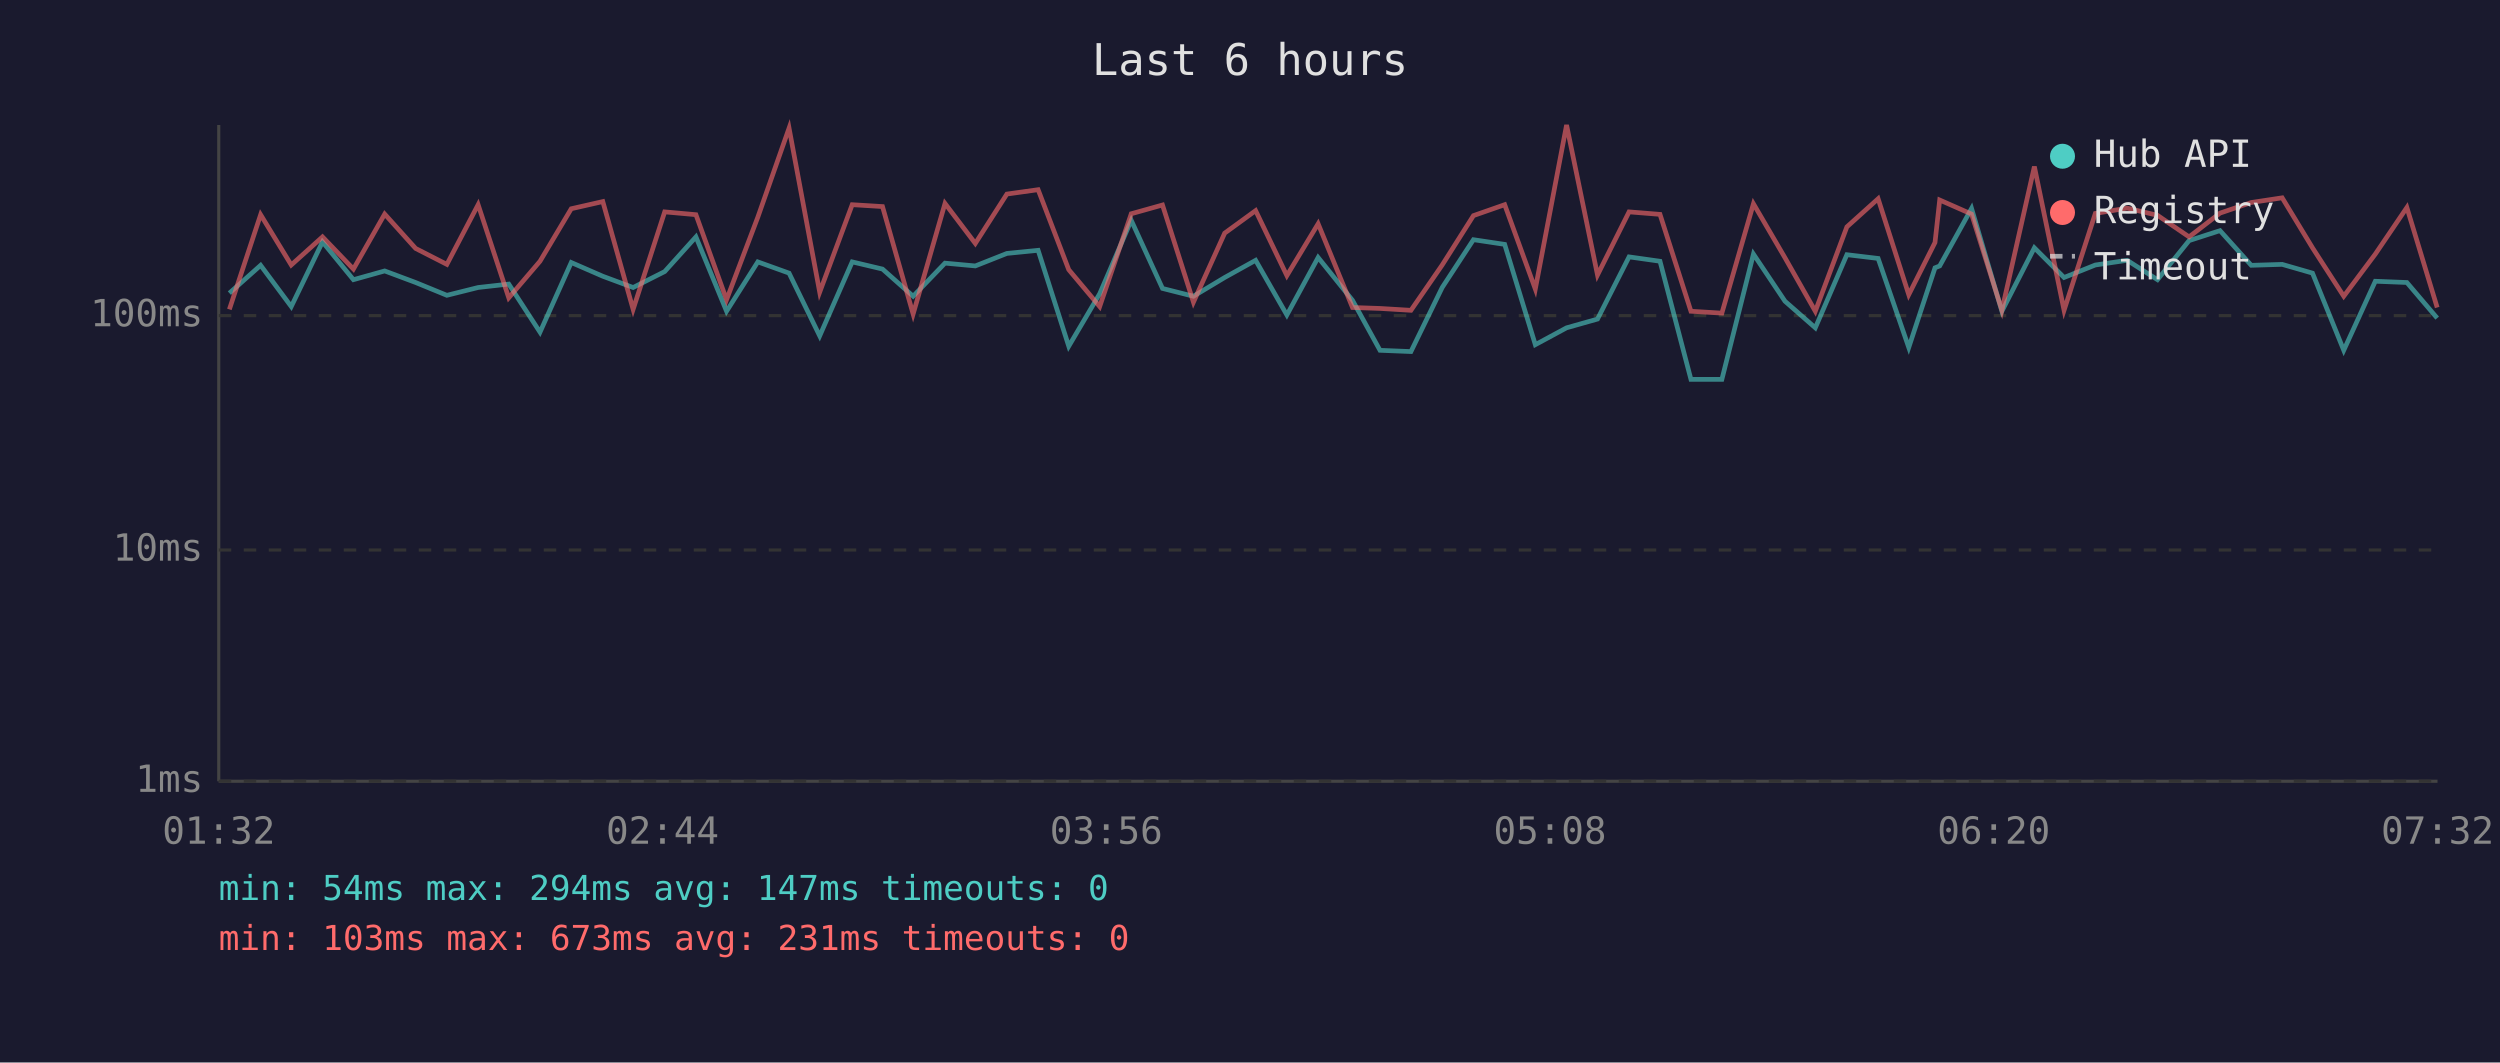
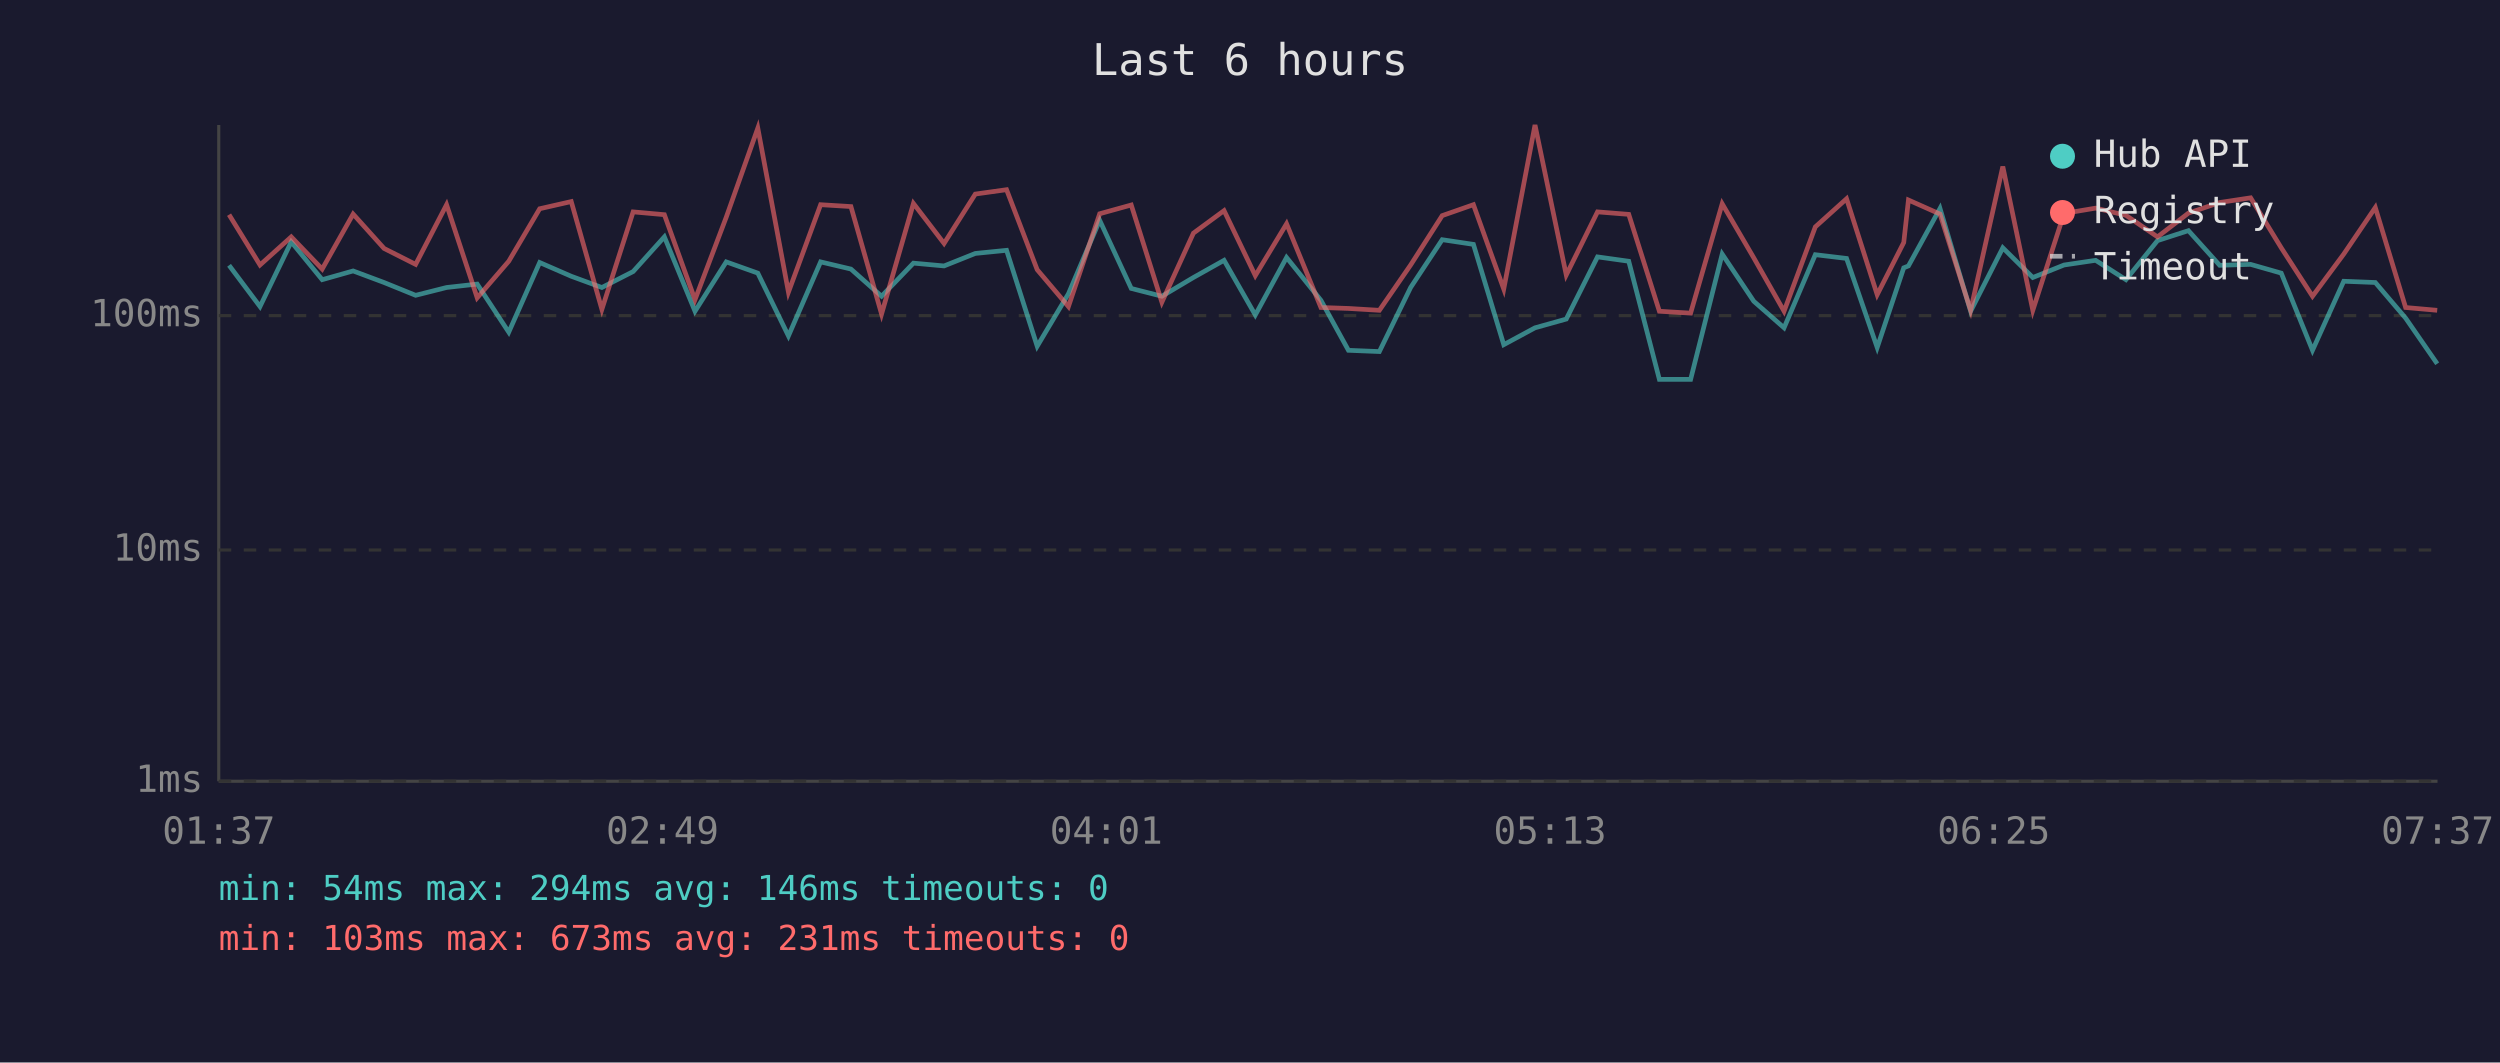
<svg xmlns="http://www.w3.org/2000/svg" viewBox="0 0 800 340" font-family="monospace" font-size="12">
  <rect width="800" height="340" fill="#1a1a2e" />
  <text x="400" y="24" fill="#e0e0e0" font-size="14" text-anchor="middle">Last 6 hours</text>
  <line x1="70" y1="40" x2="70" y2="250" stroke="#444" stroke-width="1" />
  <line x1="70" y1="250" x2="780" y2="250" stroke="#444" stroke-width="1" />
  <line x1="70" y1="250" x2="780" y2="250" stroke="#333" stroke-width="1" stroke-dasharray="4" />
  <text x="65" y="250" fill="#888" text-anchor="end" dominant-baseline="middle">1ms</text>
  <line x1="70" y1="176" x2="780" y2="176" stroke="#333" stroke-width="1" stroke-dasharray="4" />
  <text x="65" y="176" fill="#888" text-anchor="end" dominant-baseline="middle">10ms</text>
  <line x1="70" y1="101" x2="780" y2="101" stroke="#333" stroke-width="1" stroke-dasharray="4" />
  <text x="65" y="101" fill="#888" text-anchor="end" dominant-baseline="middle">100ms</text>
-   <text x="70" y="270" fill="#888" text-anchor="middle">01:32</text>
-   <text x="212" y="270" fill="#888" text-anchor="middle">02:44</text>
-   <text x="354" y="270" fill="#888" text-anchor="middle">03:56</text>
-   <text x="496" y="270" fill="#888" text-anchor="middle">05:08</text>
-   <text x="638" y="270" fill="#888" text-anchor="middle">06:20</text>
-   <text x="780" y="270" fill="#888" text-anchor="middle">07:32</text>
-   <polyline points="73.4,93.8 83.4,84.9 93.2,98.1 103.2,77.4 113.1,89.5 123.1,86.7 133.0,90.4 143.0,94.5 153.0,92.0 162.8,90.9 172.8,106.3 182.8,84.0 192.9,88.4 202.6,92.0 212.7,86.9 222.7,75.8 232.5,99.6 242.5,83.8 252.5,87.4 262.3,107.5 272.7,83.8 282.4,86.1 292.2,94.8 302.4,84.2 312.1,85.1 322.2,81.1 332.2,80.1 342.0,110.8 351.9,94.0 362.0,70.5 372.0,92.3 381.9,94.8 391.9,88.8 401.8,83.3 411.8,100.8 421.8,82.4 432.8,96.1 441.6,112.1 451.5,112.5 461.5,92.0 471.5,76.7 481.5,78.2 491.3,110.3 501.3,104.9 511.2,102.1 521.3,82.2 531.2,83.6 541.1,121.4 551.0,121.4 561.1,81.3 571.2,96.4 580.9,104.9 591.0,81.5 601.0,82.7 610.8,111.2 619.2,85.7 620.7,85.1 630.9,66.7 640.6,99.6 651.0,79.3 660.5,88.8 670.5,84.8 680.7,83.3 690.4,89.5 700.5,77.0 710.4,73.8 720.4,84.9 730.3,84.6 740.0,87.4 750.0,112.1 760.1,90.0 770.2,90.4 779.9,101.8" fill="none" stroke="#4ecdc4" stroke-width="1.5" opacity="0.6" />
-   <polyline points="73.4,99.0 83.4,68.7 93.2,84.8 103.2,75.8 113.1,86.1 123.1,68.5 133.0,79.5 143.0,84.6 153.0,65.5 162.8,95.3 172.8,83.6 182.8,66.8 192.9,64.5 202.6,99.0 212.7,67.8 222.7,68.7 232.5,95.9 242.5,69.5 252.5,41.0 262.3,93.5 272.7,65.5 282.4,66.1 292.2,100.5 302.4,65.1 312.1,77.9 322.2,62.1 332.2,60.7 342.0,86.3 351.9,98.1 362.0,68.4 372.0,65.6 381.9,96.7 391.9,74.6 401.8,67.4 411.8,88.2 421.8,71.6 432.8,98.4 441.6,98.7 451.5,99.3 461.5,84.8 471.5,69.0 481.5,65.5 491.3,92.5 501.3,40.0 511.2,88.0 521.3,67.8 531.2,68.6 541.1,99.6 551.0,100.2 561.1,65.2 571.2,82.5 580.9,99.6 591.0,72.6 601.0,63.6 610.8,94.3 619.2,77.6 620.7,64.0 630.9,68.5 640.6,99.3 651.0,53.3 660.5,99.3 670.5,68.3 680.7,66.6 690.4,68.9 700.5,75.8 710.4,68.2 720.4,64.8 730.3,63.3 740.0,79.3 750.0,94.8 760.1,81.3 770.2,66.4 779.9,98.4" fill="none" stroke="#ff6b6b" stroke-width="1.5" opacity="0.6" />
+   <text x="70" y="270" fill="#888" text-anchor="middle">01:37</text>
+   <text x="212" y="270" fill="#888" text-anchor="middle">02:49</text>
+   <text x="354" y="270" fill="#888" text-anchor="middle">04:01</text>
+   <text x="496" y="270" fill="#888" text-anchor="middle">05:13</text>
+   <text x="638" y="270" fill="#888" text-anchor="middle">06:25</text>
+   <text x="780" y="270" fill="#888" text-anchor="middle">07:37</text>
+   <polyline points="73.3,84.9 83.2,98.1 93.2,77.4 103.1,89.5 113.0,86.7 122.9,90.4 133.0,94.5 142.9,92.0 152.7,90.9 162.8,106.3 172.7,84.0 182.8,88.4 192.6,92.0 202.6,86.9 212.6,75.8 222.4,99.6 232.4,83.8 242.5,87.4 252.3,107.5 262.6,83.8 272.3,86.1 282.1,94.8 292.3,84.2 302.1,85.1 312.1,81.1 322.1,80.1 331.9,110.8 341.9,94.0 351.9,70.5 362.0,92.3 371.8,94.8 381.9,88.8 391.7,83.3 401.7,100.8 411.7,82.4 422.7,96.1 431.5,112.1 441.4,112.5 451.4,92.0 461.5,76.7 471.5,78.2 481.2,110.3 491.2,104.9 501.2,102.1 511.2,82.2 521.2,83.6 531.0,121.4 541.0,121.4 551.1,81.3 561.2,96.4 570.9,104.9 580.9,81.5 590.9,82.7 600.7,111.2 609.2,85.7 610.7,85.1 620.8,66.7 630.6,99.6 640.9,79.3 650.5,88.8 660.5,84.8 670.6,83.3 680.3,89.5 690.4,77.0 700.3,73.8 710.3,84.9 720.2,84.6 730.0,87.4 740.0,112.1 750.0,90.0 760.1,90.4 769.8,101.8 779.9,116.4" fill="none" stroke="#4ecdc4" stroke-width="1.5" opacity="0.6" />
+   <polyline points="73.3,68.7 83.2,84.8 93.2,75.8 103.1,86.1 113.0,68.5 122.9,79.5 133.0,84.6 142.9,65.5 152.7,95.3 162.8,83.6 172.7,66.8 182.8,64.5 192.6,99.0 202.6,67.8 212.6,68.7 222.4,95.9 232.4,69.5 242.5,41.0 252.3,93.5 262.6,65.5 272.3,66.1 282.1,100.5 292.3,65.1 302.1,77.9 312.1,62.1 322.1,60.7 331.9,86.3 341.9,98.1 351.9,68.4 362.0,65.6 371.8,96.7 381.9,74.6 391.7,67.4 401.7,88.2 411.7,71.6 422.7,98.4 431.5,98.7 441.4,99.3 451.4,84.8 461.5,69.0 471.5,65.5 481.2,92.5 491.2,40.0 501.2,88.0 511.2,67.8 521.2,68.6 531.0,99.6 541.0,100.2 551.1,65.2 561.2,82.5 570.9,99.6 580.9,72.6 590.9,63.6 600.7,94.3 609.2,77.6 610.7,64.0 620.8,68.5 630.6,99.3 640.9,53.3 650.5,99.3 660.5,68.3 670.6,66.6 680.3,68.9 690.4,75.8 700.3,68.2 710.3,64.8 720.2,63.3 730.0,79.3 740.0,94.8 750.0,81.3 760.1,66.4 769.8,98.4 779.9,99.3" fill="none" stroke="#ff6b6b" stroke-width="1.5" opacity="0.6" />
  <circle cx="660" cy="50" r="4" fill="#4ecdc4" />
  <text x="670" y="50" fill="#e0e0e0" dominant-baseline="middle">Hub API</text>
  <circle cx="660" cy="68" r="4" fill="#ff6b6b" />
  <text x="670" y="68" fill="#e0e0e0" dominant-baseline="middle">Registry</text>
  <line x1="656" y1="82" x2="664" y2="82" stroke="#e0e0e0" stroke-width="1.5" stroke-dasharray="4,3" opacity="0.7" />
  <text x="670" y="86" fill="#e0e0e0" dominant-baseline="middle">Timeout</text>
-   <text x="70" y="288" fill="#4ecdc4" font-size="11">min: 54ms  max: 294ms  avg: 147ms  timeouts: 0</text>
+   <text x="70" y="288" fill="#4ecdc4" font-size="11">min: 54ms  max: 294ms  avg: 146ms  timeouts: 0</text>
  <text x="70" y="304" fill="#ff6b6b" font-size="11">min: 103ms  max: 673ms  avg: 231ms  timeouts: 0</text>
</svg>
